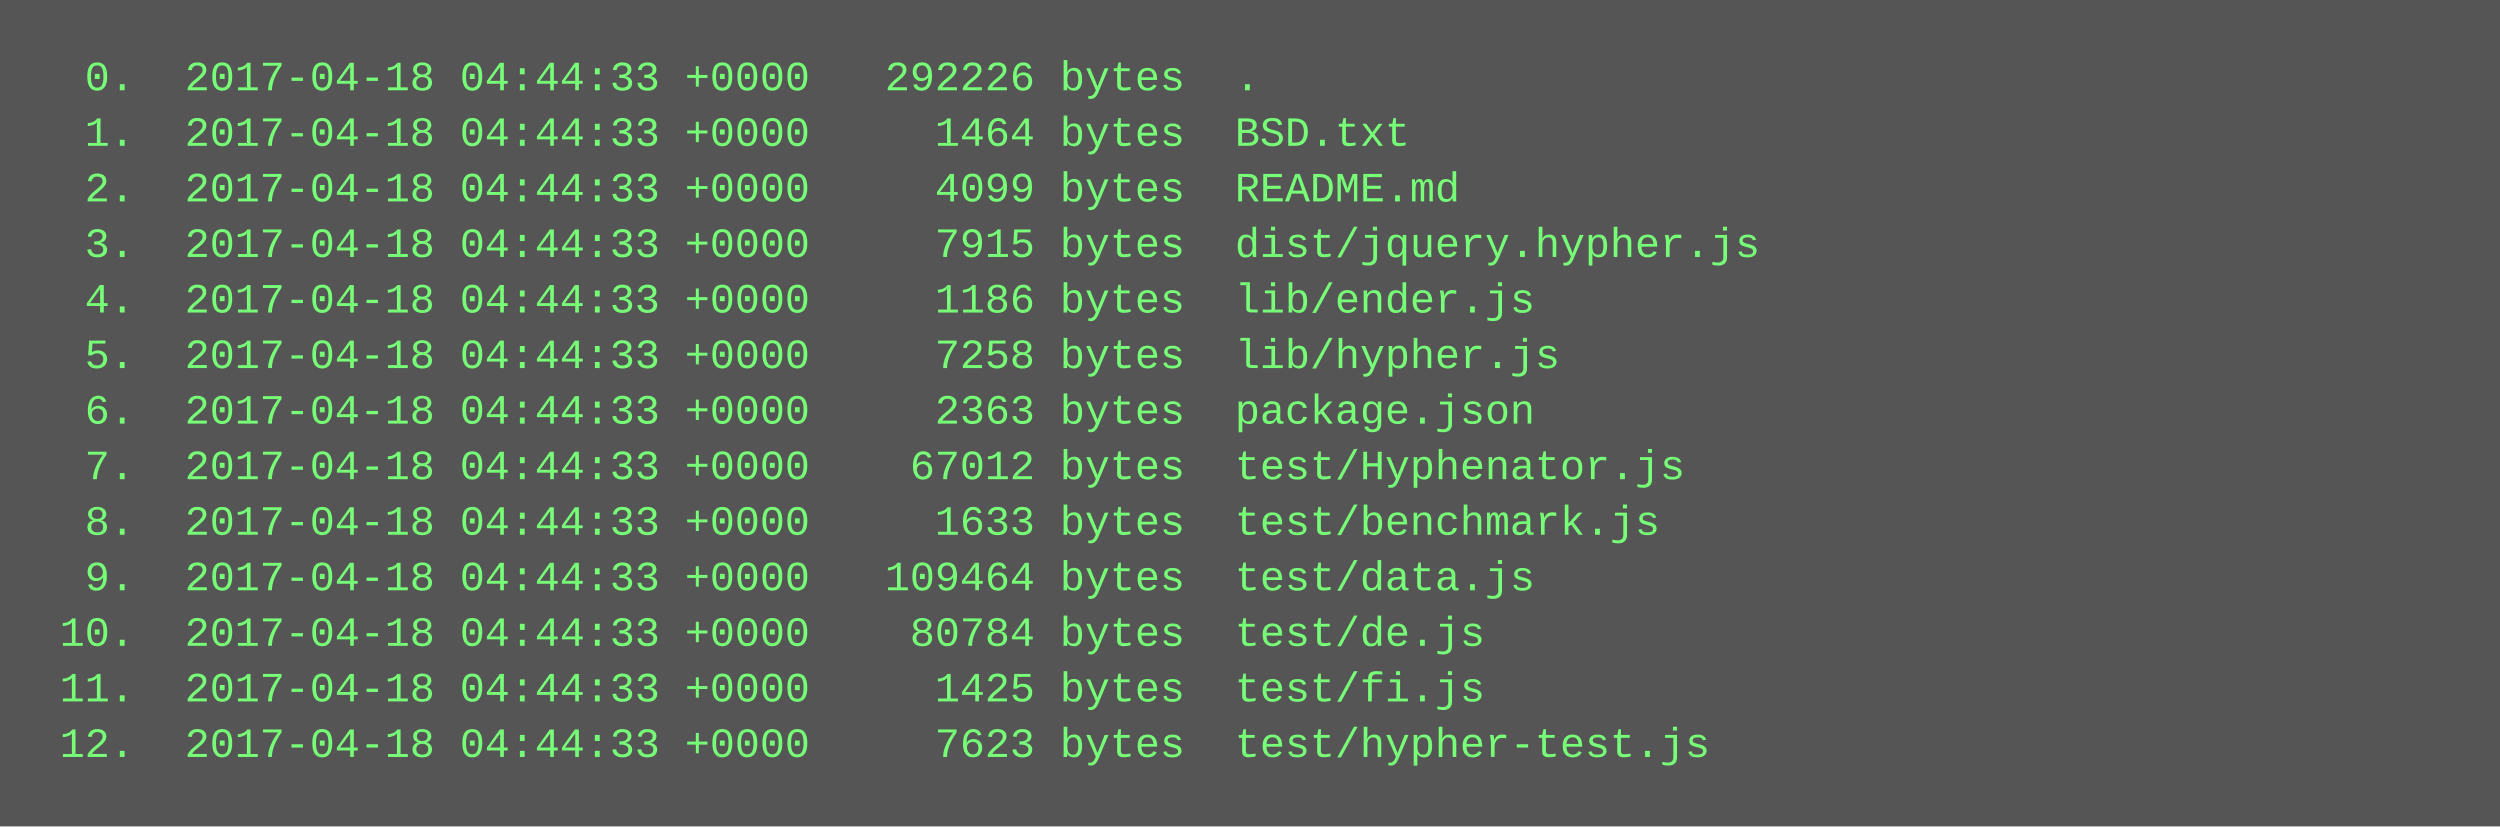
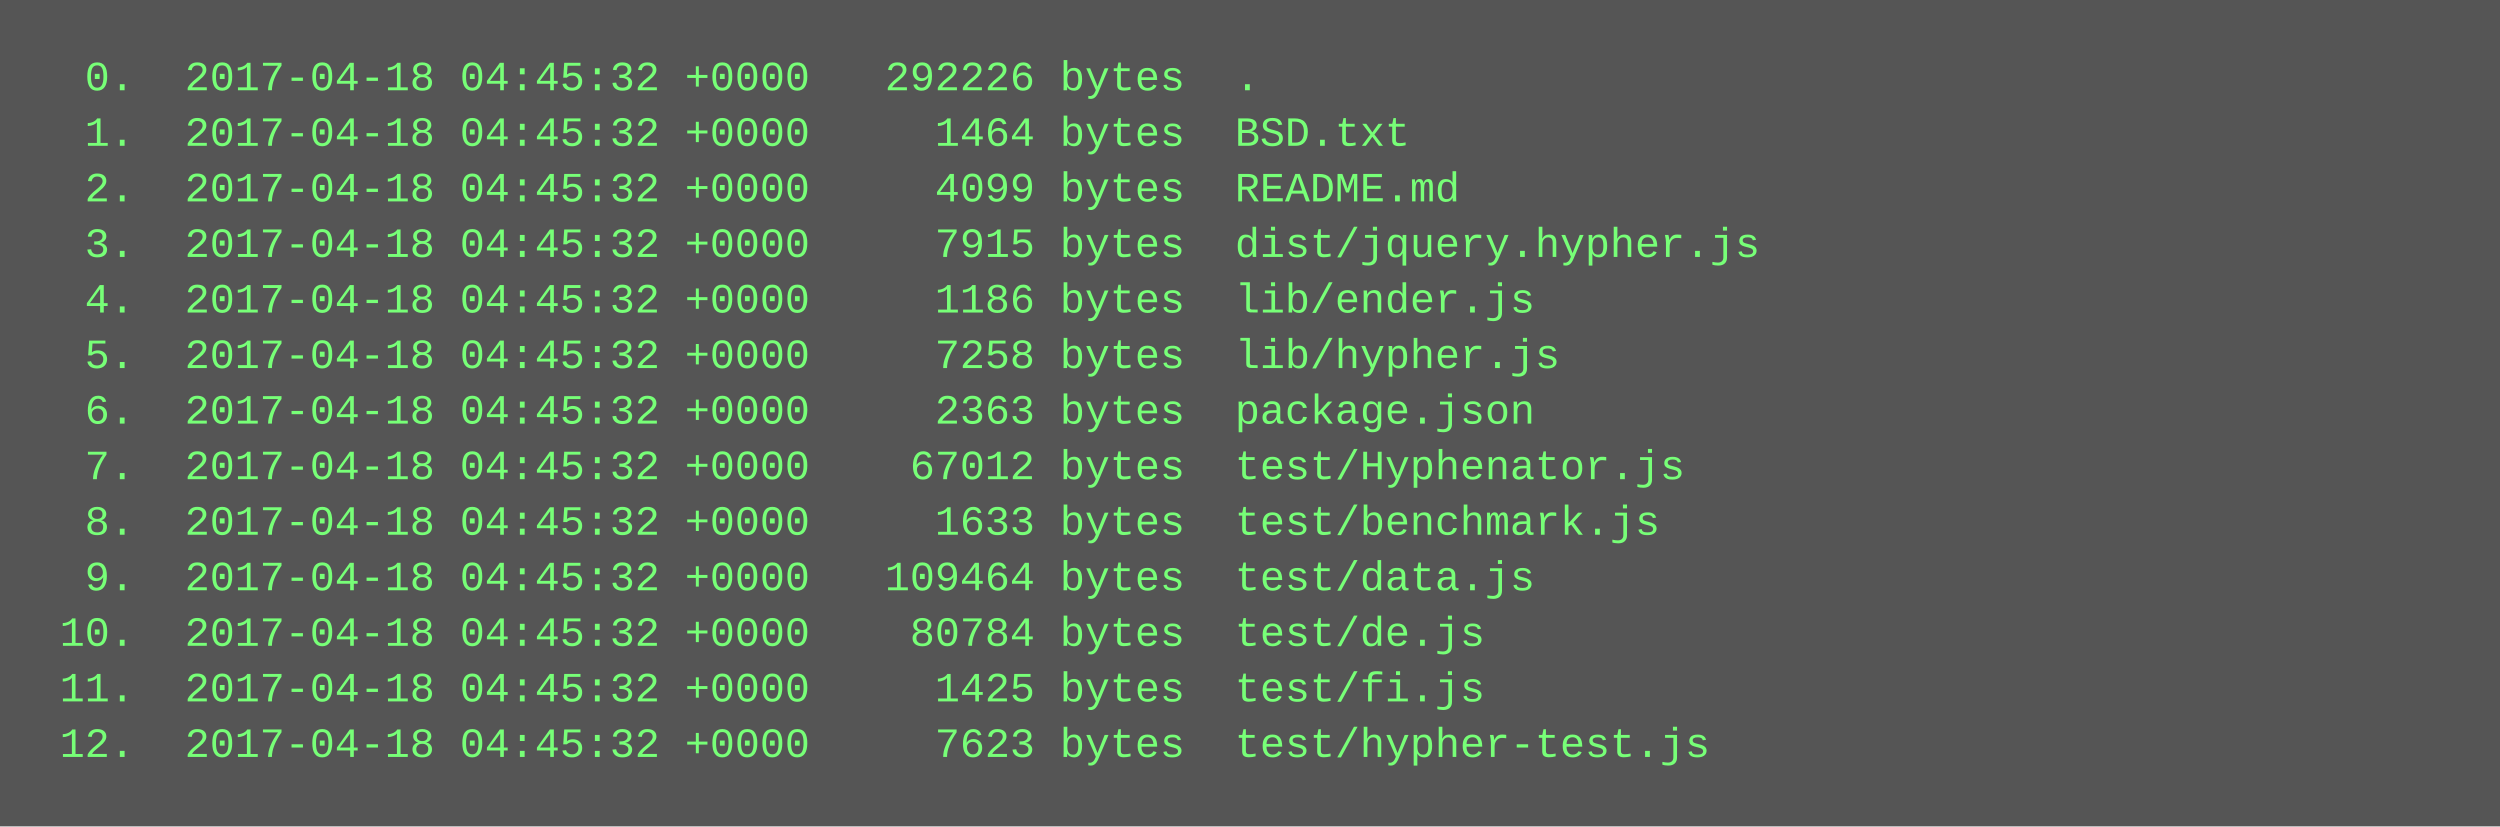
<svg xmlns="http://www.w3.org/2000/svg" height="238" width="720">
  <rect height="238" fill="#555" width="720" />
  <text fill="#7f7" font-family="Courier New" font-size="12" xml:space="preserve">
-     <tspan x="10" y="26">  0.  2017-04-18 04:44:33 +0000   292226 bytes  .</tspan>
-     <tspan x="10" y="42">  1.  2017-04-18 04:44:33 +0000     1464 bytes  BSD.txt</tspan>
-     <tspan x="10" y="58">  2.  2017-04-18 04:44:33 +0000     4099 bytes  README.md</tspan>
-     <tspan x="10" y="74">  3.  2017-04-18 04:44:33 +0000     7915 bytes  dist/jquery.hypher.js</tspan>
-     <tspan x="10" y="90">  4.  2017-04-18 04:44:33 +0000     1186 bytes  lib/ender.js</tspan>
-     <tspan x="10" y="106">  5.  2017-04-18 04:44:33 +0000     7258 bytes  lib/hypher.js</tspan>
-     <tspan x="10" y="122">  6.  2017-04-18 04:44:33 +0000     2363 bytes  package.json</tspan>
-     <tspan x="10" y="138">  7.  2017-04-18 04:44:33 +0000    67012 bytes  test/Hyphenator.js</tspan>
-     <tspan x="10" y="154">  8.  2017-04-18 04:44:33 +0000     1633 bytes  test/benchmark.js</tspan>
-     <tspan x="10" y="170">  9.  2017-04-18 04:44:33 +0000   109464 bytes  test/data.js</tspan>
-     <tspan x="10" y="186"> 10.  2017-04-18 04:44:33 +0000    80784 bytes  test/de.js</tspan>
-     <tspan x="10" y="202"> 11.  2017-04-18 04:44:33 +0000     1425 bytes  test/fi.js</tspan>
-     <tspan x="10" y="218"> 12.  2017-04-18 04:44:33 +0000     7623 bytes  test/hypher-test.js</tspan>
+     <tspan x="10" y="26">  0.  2017-04-18 04:45:32 +0000   292226 bytes  .</tspan>
+     <tspan x="10" y="42">  1.  2017-04-18 04:45:32 +0000     1464 bytes  BSD.txt</tspan>
+     <tspan x="10" y="58">  2.  2017-04-18 04:45:32 +0000     4099 bytes  README.md</tspan>
+     <tspan x="10" y="74">  3.  2017-04-18 04:45:32 +0000     7915 bytes  dist/jquery.hypher.js</tspan>
+     <tspan x="10" y="90">  4.  2017-04-18 04:45:32 +0000     1186 bytes  lib/ender.js</tspan>
+     <tspan x="10" y="106">  5.  2017-04-18 04:45:32 +0000     7258 bytes  lib/hypher.js</tspan>
+     <tspan x="10" y="122">  6.  2017-04-18 04:45:32 +0000     2363 bytes  package.json</tspan>
+     <tspan x="10" y="138">  7.  2017-04-18 04:45:32 +0000    67012 bytes  test/Hyphenator.js</tspan>
+     <tspan x="10" y="154">  8.  2017-04-18 04:45:32 +0000     1633 bytes  test/benchmark.js</tspan>
+     <tspan x="10" y="170">  9.  2017-04-18 04:45:32 +0000   109464 bytes  test/data.js</tspan>
+     <tspan x="10" y="186"> 10.  2017-04-18 04:45:32 +0000    80784 bytes  test/de.js</tspan>
+     <tspan x="10" y="202"> 11.  2017-04-18 04:45:32 +0000     1425 bytes  test/fi.js</tspan>
+     <tspan x="10" y="218"> 12.  2017-04-18 04:45:32 +0000     7623 bytes  test/hypher-test.js</tspan>
  </text>
</svg>
